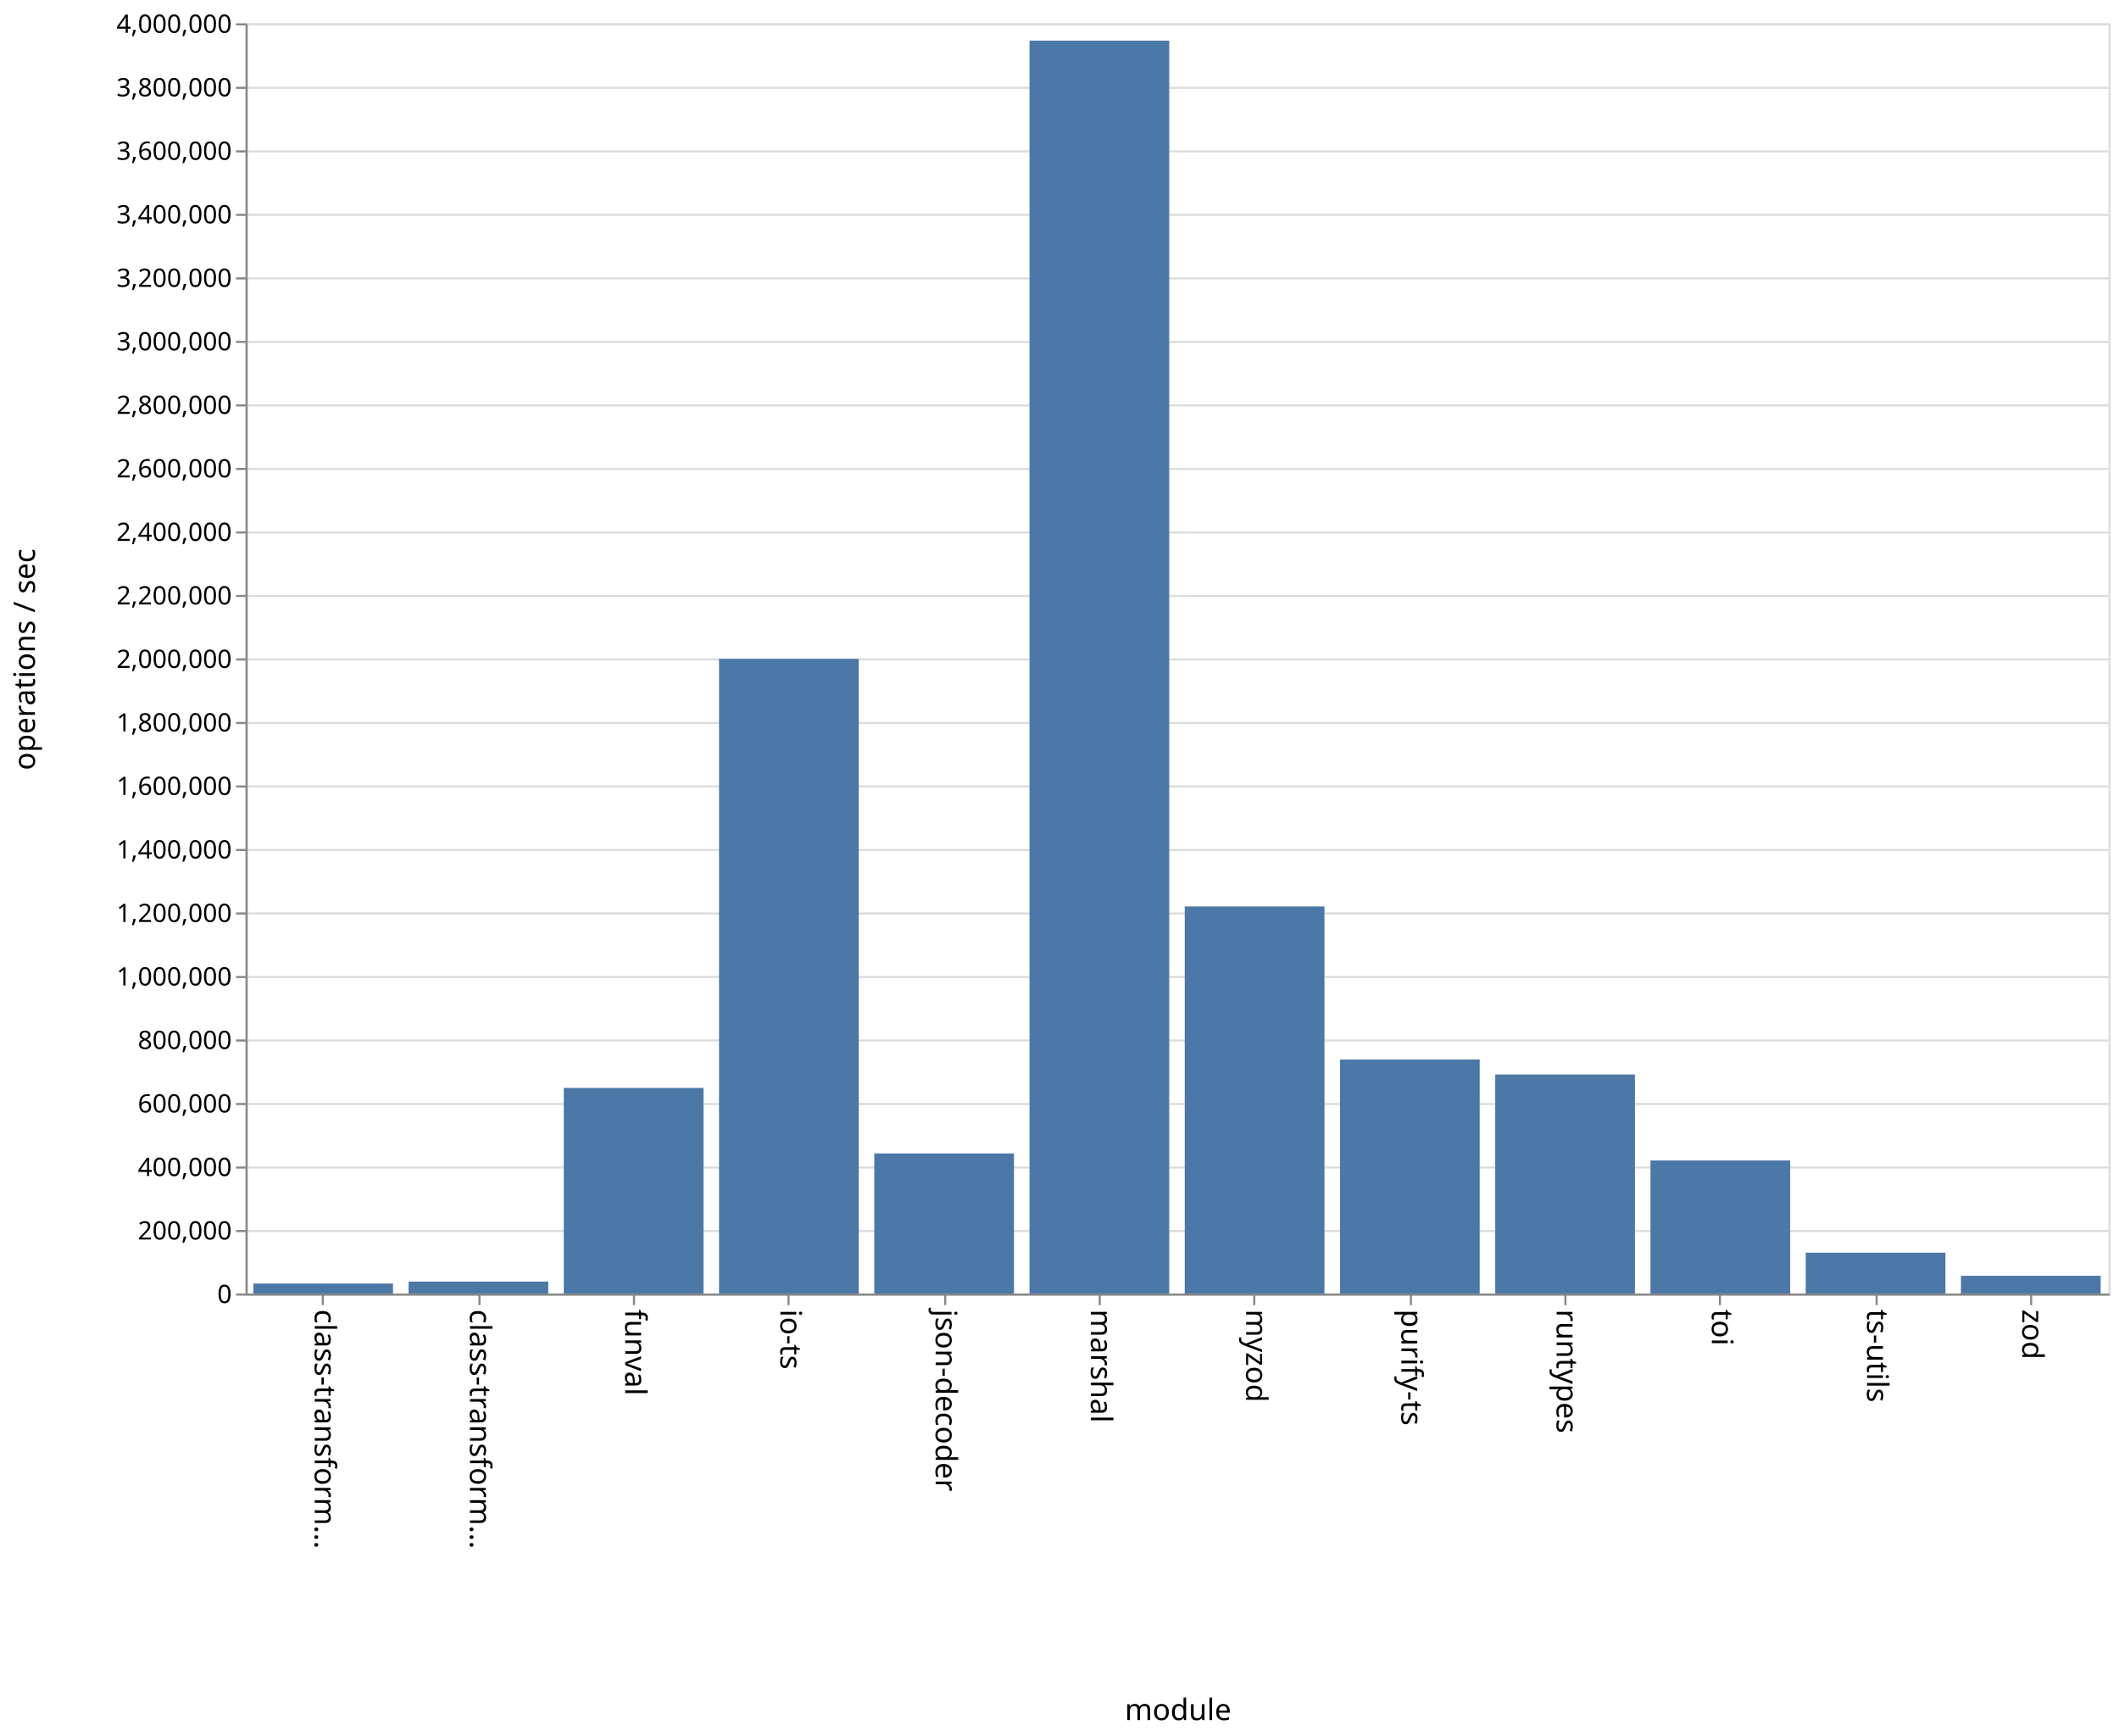
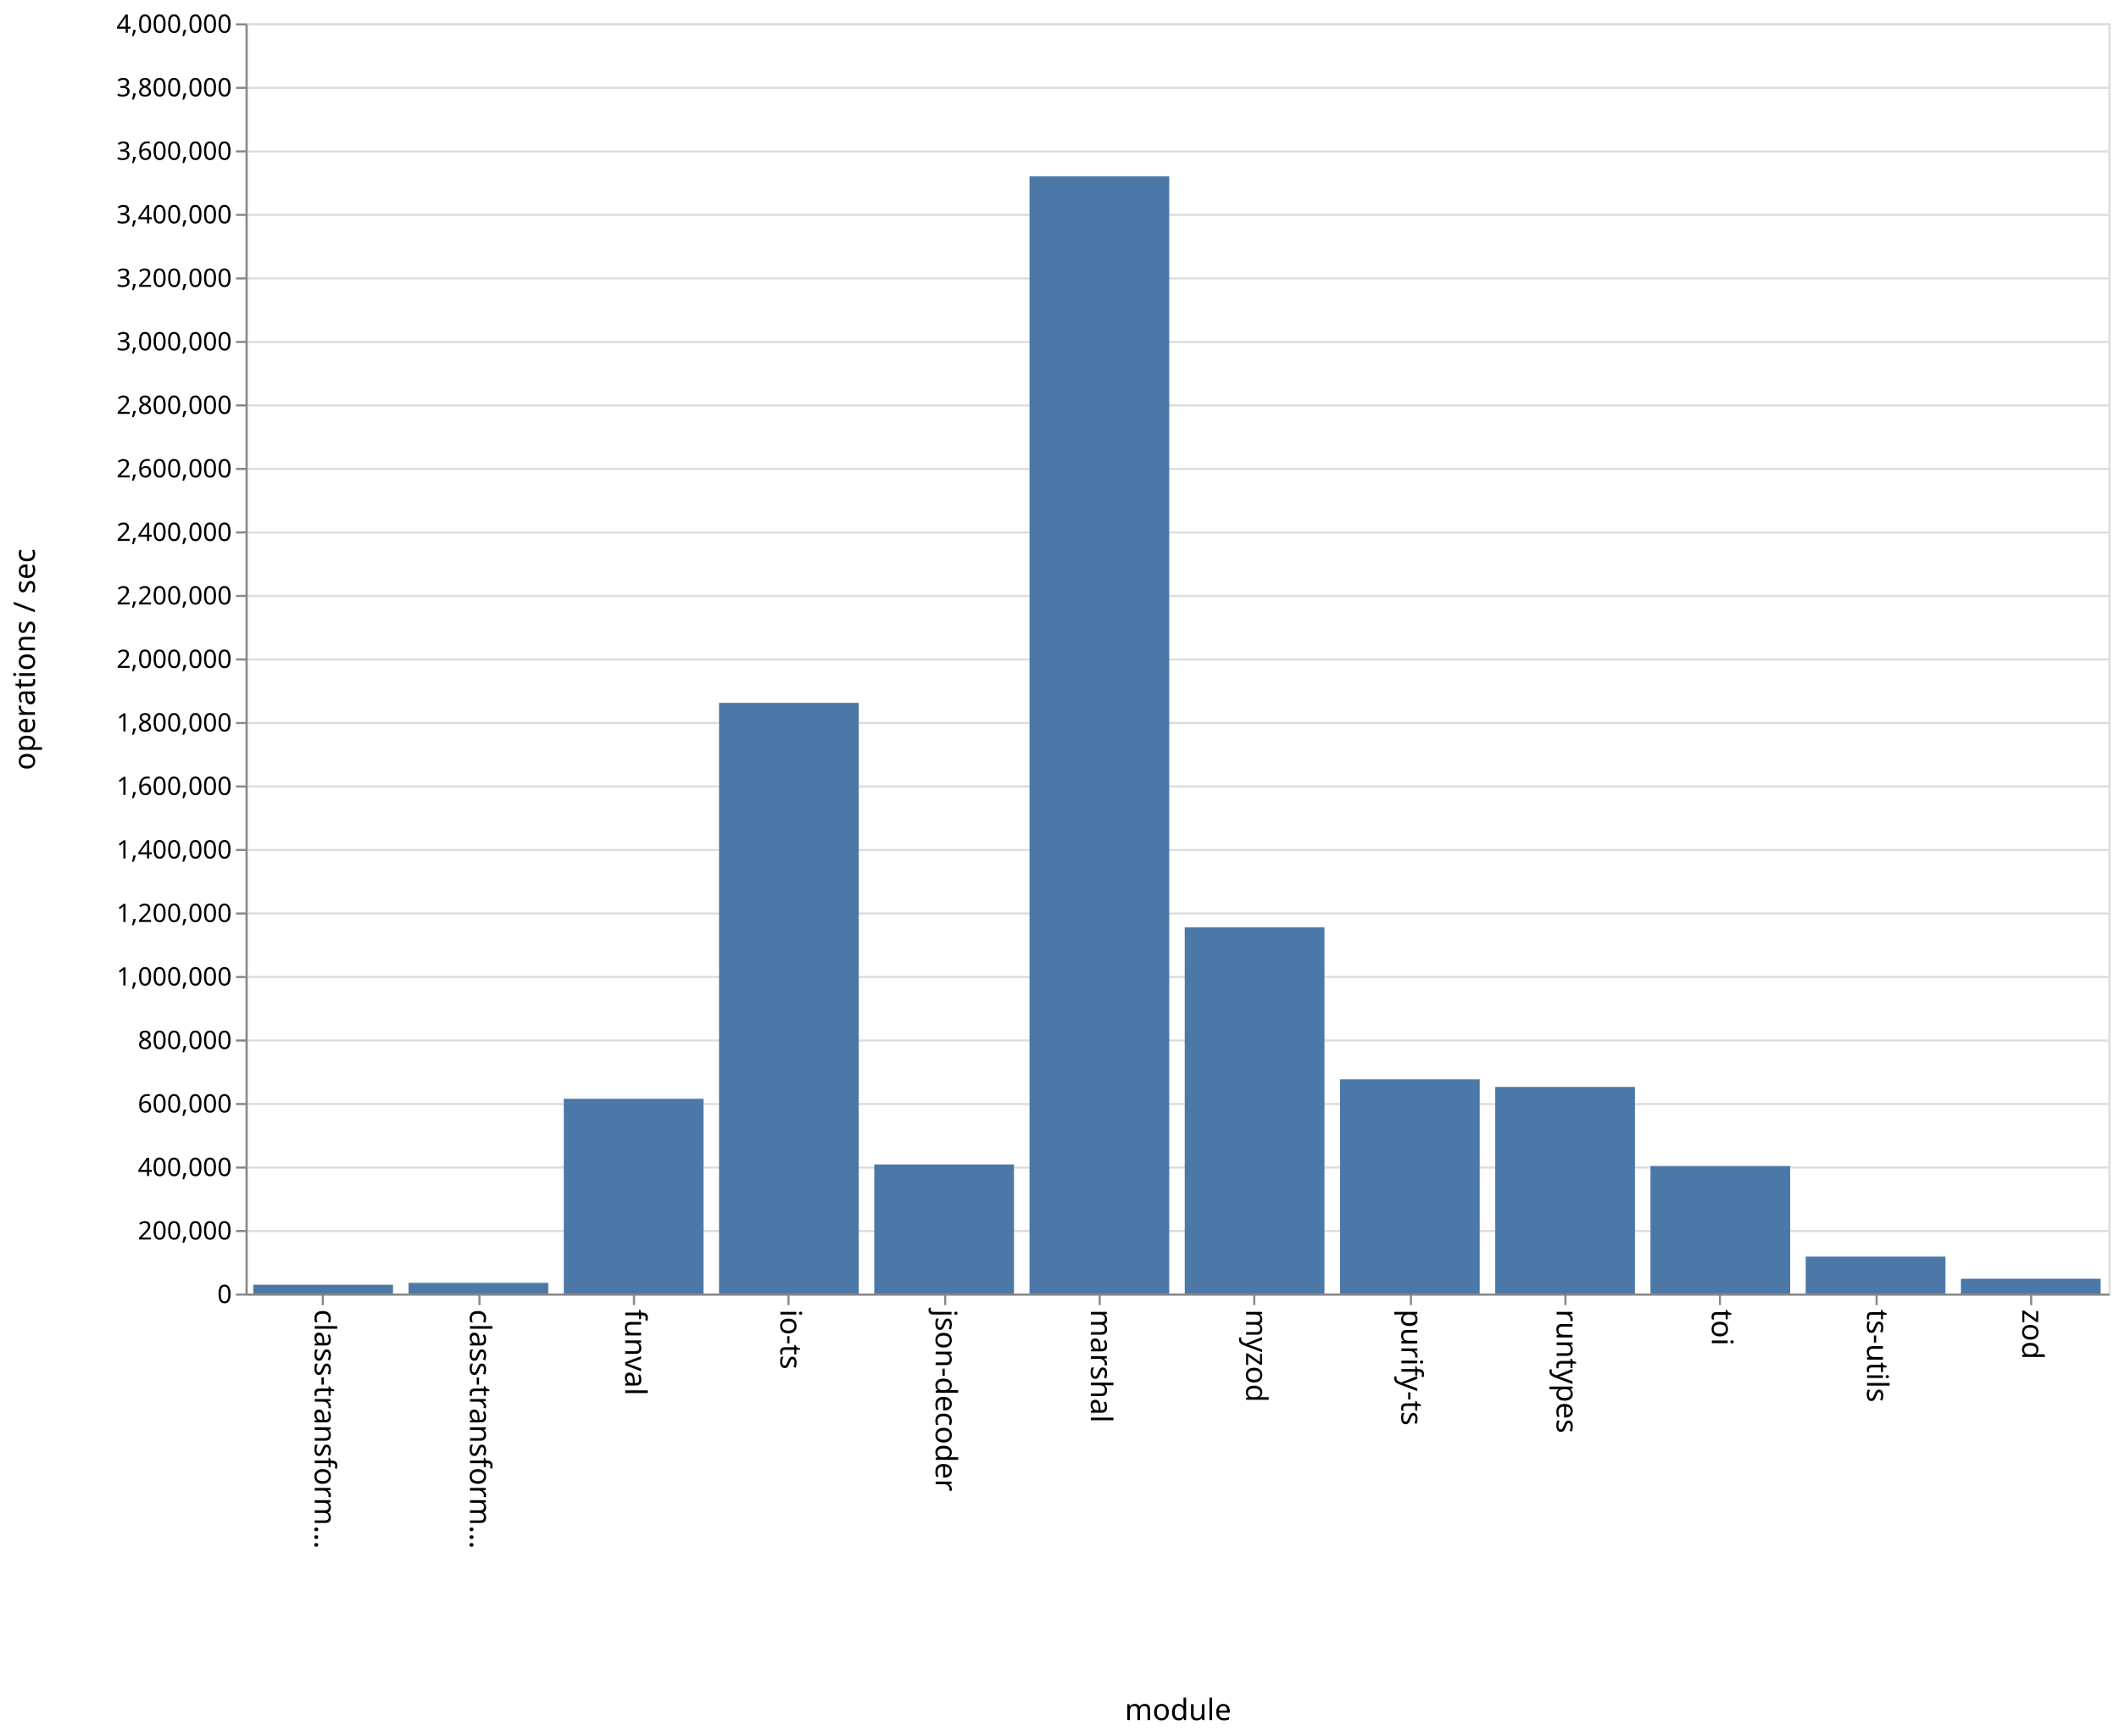
<svg xmlns="http://www.w3.org/2000/svg" class="marks" width="1001" height="820">
  <path fill="#fff" d="M0 0h1001v820H0z" />
  <g class="mark-group role-frame root">
    <path class="background" d="M116.5 11.5h880v600h-880z" fill="none" stroke="#ddd" />
    <g class="mark-group role-axis">
      <path class="background" d="M116.5 11.5z" pointer-events="none" fill="none" />
      <g class="mark-rule role-axis-grid" pointer-events="none" fill="none" stroke="#ddd">
        <path d="M116.5 611.5h880M116.5 581.5h880M116.5 551.5h880M116.5 521.5h880M116.5 491.5h880M116.5 461.5h880M116.5 431.5h880M116.5 401.5h880M116.5 371.5h880M116.5 341.5h880M116.5 311.5h880M116.5 281.5h880M116.5 251.5h880M116.5 221.5h880M116.5 191.5h880M116.5 161.5h880M116.5 131.5h880M116.5 101.5h880M116.5 71.5h880M116.5 41.5h880M116.5 11.5h880" />
      </g>
    </g>
    <g class="mark-group role-axis">
      <path class="background" d="M116.5 611.5z" pointer-events="none" fill="none" />
      <g class="mark-rule role-axis-tick" pointer-events="none" fill="none" stroke="#888">
        <path d="M152.5 611.5v5M226.5 611.5v5M299.5 611.5v5M372.5 611.5v5M446.5 611.5v5M519.5 611.5v5M592.5 611.5v5M666.5 611.5v5M739.5 611.5v5M812.5 611.5v5M886.5 611.5v5M959.5 611.5v5" />
      </g>
      <g class="mark-text role-axis-label" pointer-events="none" font-family="sans-serif" font-size="14">
        <text transform="rotate(90 -234.917 383.583)">
                    class-transform…
                </text>
        <text transform="rotate(90 -198.25 420.25)">
                    class-transform…
                </text>
        <text transform="rotate(90 -161.583 456.917)">
                    funval
                </text>
        <text transform="rotate(90 -124.917 493.583)">
                    io-ts
                </text>
        <text transform="rotate(90 -88.25 530.25)">
                    json-decoder
                </text>
        <text transform="rotate(90 -51.583 566.917)">
                    marshal
                </text>
        <text transform="rotate(90 -14.917 603.583)">
                    myzod
                </text>
        <text transform="rotate(90 21.75 640.25)">
                    purify-ts
                </text>
        <text transform="rotate(90 58.417 676.917)">
                    runtypes
                </text>
        <text transform="rotate(90 95.083 713.583)">
                    toi
                </text>
        <text transform="rotate(90 131.75 750.25)">
                    ts-utils
                </text>
        <text transform="rotate(90 168.417 786.917)">
                    zod
                </text>
      </g>
      <path fill="none" stroke="#888" d="M116.5 611.5h880" pointer-events="none" />
      <text text-anchor="middle" transform="translate(556.5 812.5)" font-family="sans-serif" font-size="14" font-weight="400" pointer-events="none">
                module
            </text>
    </g>
    <g class="mark-group role-axis">
      <path class="background" d="M116.5 11.5z" pointer-events="none" fill="none" />
      <g class="mark-rule role-axis-tick" pointer-events="none" fill="none" stroke="#888">
        <path d="M116.5 611.5h-5M116.5 581.5h-5M116.5 551.5h-5M116.5 521.5h-5M116.5 491.5h-5M116.5 461.5h-5M116.5 431.5h-5M116.5 401.5h-5M116.5 371.5h-5M116.5 341.5h-5M116.5 311.5h-5M116.5 281.5h-5M116.5 251.5h-5M116.5 221.5h-5M116.5 191.5h-5M116.5 161.5h-5M116.5 131.5h-5M116.5 101.5h-5M116.5 71.5h-5M116.5 41.5h-5M116.5 11.5h-5" />
      </g>
      <g class="mark-text role-axis-label" pointer-events="none" text-anchor="end" font-family="sans-serif" font-size="12">
        <text transform="translate(109.5 615.5)">
                    0
                </text>
        <text transform="translate(109.5 585.5)">
                    200,000
                </text>
        <text transform="translate(109.5 555.5)">
                    400,000
                </text>
        <text transform="translate(109.5 525.5)">
                    600,000
                </text>
        <text transform="translate(109.5 495.5)">
                    800,000
                </text>
        <text transform="translate(109.5 465.5)">
                    1,000,000
                </text>
        <text transform="translate(109.5 435.5)">
                    1,200,000
                </text>
        <text transform="translate(109.5 405.5)">
                    1,400,000
                </text>
        <text transform="translate(109.5 375.5)">
                    1,600,000
                </text>
        <text transform="translate(109.5 345.5)">
                    1,800,000
                </text>
        <text transform="translate(109.5 315.5)">
                    2,000,000
                </text>
        <text transform="translate(109.5 285.5)">
                    2,200,000
                </text>
        <text transform="translate(109.5 255.5)">
                    2,400,000
                </text>
        <text transform="translate(109.5 225.5)">
                    2,600,000
                </text>
        <text transform="translate(109.5 195.5)">
                    2,800,000
                </text>
        <text transform="translate(109.5 165.5)">
                    3,000,000
                </text>
        <text transform="translate(109.5 135.5)">
                    3,200,000
                </text>
        <text transform="translate(109.5 105.5)">
                    3,400,000
                </text>
        <text transform="translate(109.5 75.5)">
                    3,600,000
                </text>
        <text transform="translate(109.5 45.5)">
                    3,800,000
                </text>
        <text transform="translate(109.5 15.5)">
                    4,000,000
                </text>
      </g>
      <path fill="none" stroke="#888" d="M116.5 611.5v-600" pointer-events="none" />
      <text text-anchor="middle" transform="rotate(-90 164 147.5)" font-family="sans-serif" font-size="14" font-weight="400" pointer-events="none">
                operations / sec
            </text>
    </g>
    <g class="mark-rect role-mark marks" fill="#4c78a8">
-       <path d="M119.667 606.287h66V611h-66zM193 605.373h66V611h-66zM266.333 513.9h66V611h-66zM339.667 311.216h66V611h-66zM413 544.833h66V611h-66zM486.333 19.193h66V611h-66zM559.667 428.175h66V611h-66zM633 500.46h66V611h-66zM706.333 507.558h66V611h-66zM779.667 548.16h66V611h-66zM853 591.718h66V611h-66zM926.333 602.635h66V611h-66z" />
+       <path d="M119.667 606.847h66V611h-66zM193 605.982h66V611h-66zM266.333 519.022h66V611h-66zM339.667 331.995h66V611h-66zM413 550.043h66V611h-66zM486.333 83.304h66V611h-66zM559.667 438.05h66V611h-66zM633 509.83h66V611h-66zM706.333 513.408h66V611h-66zM779.667 550.772h66V611h-66zM853 593.565h66V611h-66zM926.333 604.03h66V611h-66z" />
    </g>
  </g>
</svg>
